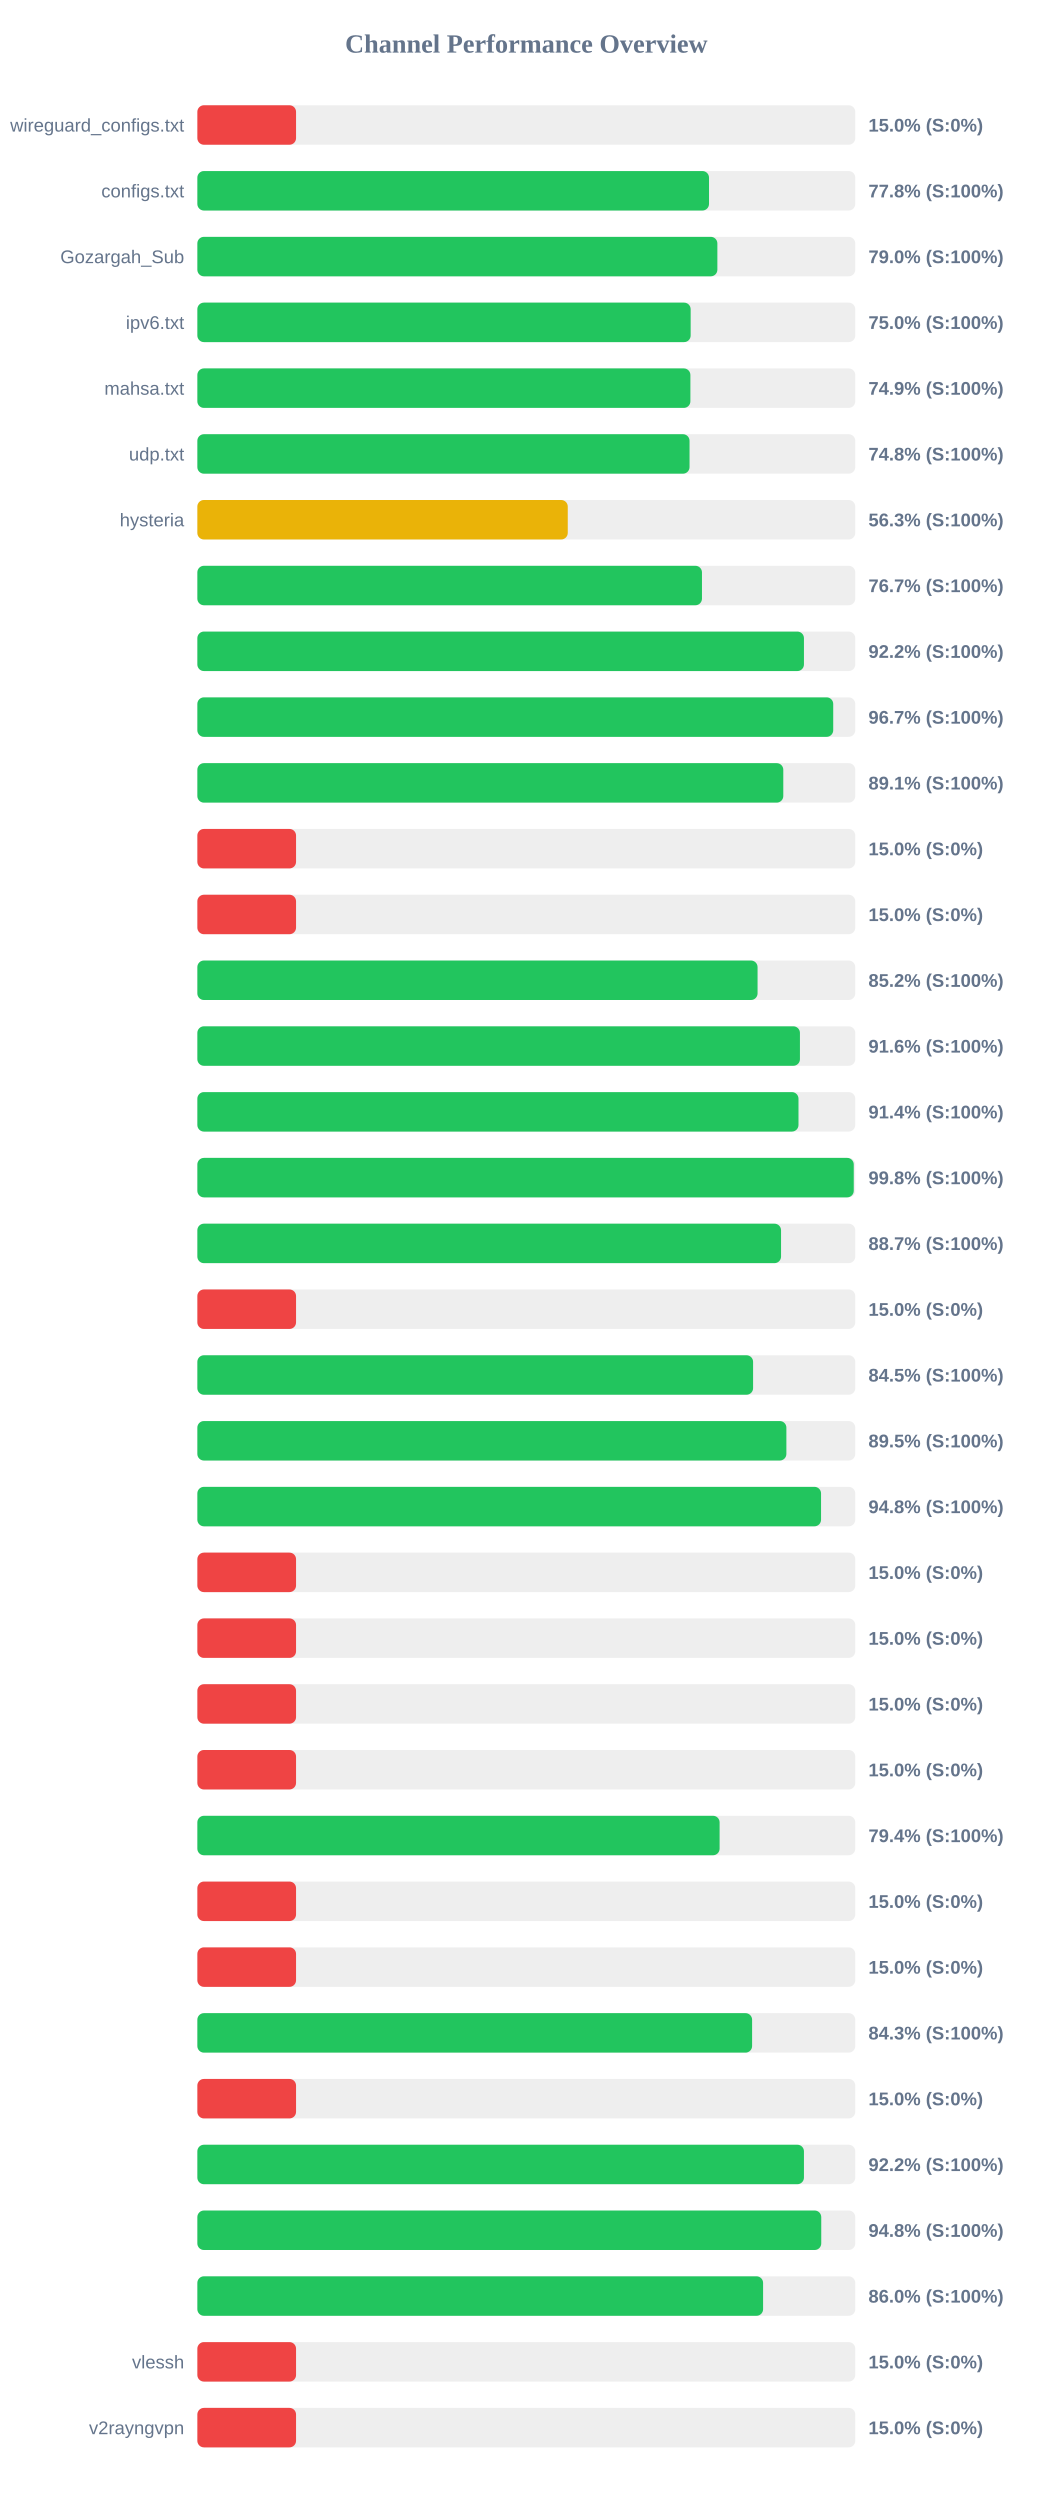
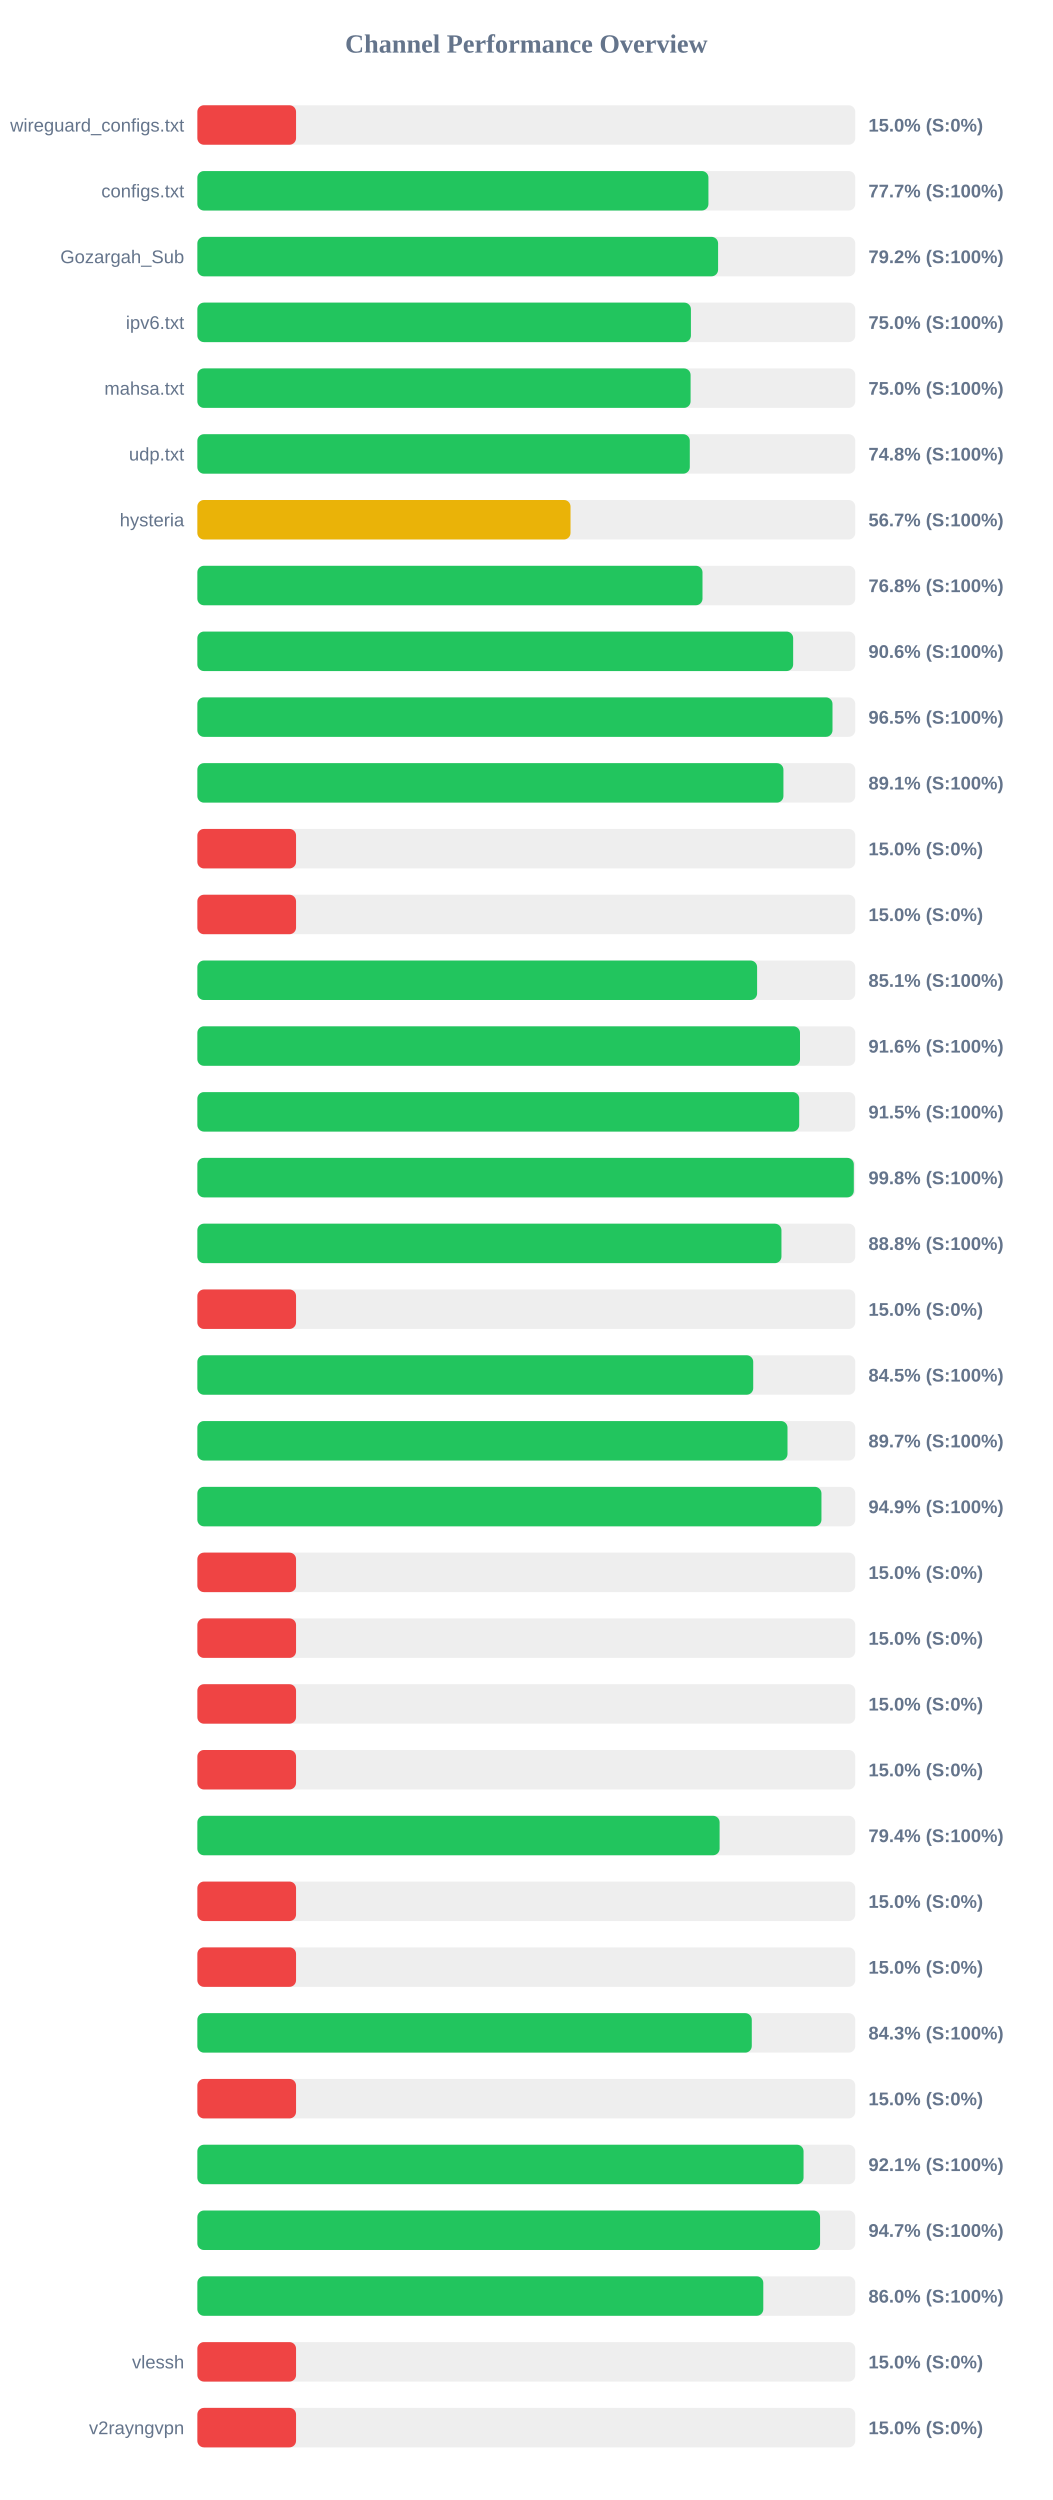
<svg xmlns="http://www.w3.org/2000/svg" width="800" height="1900" version="1.1">
  <style>
        .row { font: 14px Arial; fill: #64748b; }
        .score { font: bold 14px Arial; fill: #64748b; }
    </style>
  <text x="400" y="40" text-anchor="middle" font-size="20px" font-weight="bold" fill="#64748b">Channel Performance Overview</text>
  <rect x="150" y="80" width="500" height="30" fill="#eee" rx="5" />
  <rect x="150" y="80" width="75.0" height="30" fill="#ef4444" rx="5" />
  <text x="140" y="100" text-anchor="end" class="row">wireguard_configs.txt</text>
  <text x="660" y="100" text-anchor="start" class="score">15.0% (S:0%)</text>
  <rect x="150" y="130" width="500" height="30" fill="#eee" rx="5" />
-   <rect x="150" y="130" width="388.85" height="30" fill="#22c55e" rx="5" />
+   <rect x="150" y="130" width="388.4" height="30" fill="#22c55e" rx="5" />
  <text x="140" y="150" text-anchor="end" class="row">configs.txt</text>
-   <text x="660" y="150" text-anchor="start" class="score">77.8% (S:100%)</text>
+   <text x="660" y="150" text-anchor="start" class="score">77.7% (S:100%)</text>
  <rect x="150" y="180" width="500" height="30" fill="#eee" rx="5" />
-   <rect x="150" y="180" width="395.2" height="30" fill="#22c55e" rx="5" />
+   <rect x="150" y="180" width="395.75" height="30" fill="#22c55e" rx="5" />
  <text x="140" y="200" text-anchor="end" class="row">Gozargah_Sub</text>
-   <text x="660" y="200" text-anchor="start" class="score">79.0% (S:100%)</text>
+   <text x="660" y="200" text-anchor="start" class="score">79.2% (S:100%)</text>
  <rect x="150" y="230" width="500" height="30" fill="#eee" rx="5" />
-   <rect x="150" y="230" width="374.9" height="30" fill="#22c55e" rx="5" />
+   <rect x="150" y="230" width="375.1" height="30" fill="#22c55e" rx="5" />
  <text x="140" y="250" text-anchor="end" class="row">ipv6.txt</text>
  <text x="660" y="250" text-anchor="start" class="score">75.0% (S:100%)</text>
  <rect x="150" y="280" width="500" height="30" fill="#eee" rx="5" />
-   <rect x="150" y="280" width="374.7" height="30" fill="#22c55e" rx="5" />
+   <rect x="150" y="280" width="374.85" height="30" fill="#22c55e" rx="5" />
  <text x="140" y="300" text-anchor="end" class="row">mahsa.txt</text>
-   <text x="660" y="300" text-anchor="start" class="score">74.9% (S:100%)</text>
+   <text x="660" y="300" text-anchor="start" class="score">75.0% (S:100%)</text>
  <rect x="150" y="330" width="500" height="30" fill="#eee" rx="5" />
-   <rect x="150" y="330" width="374.05" height="30" fill="#22c55e" rx="5" />
+   <rect x="150" y="330" width="374.25" height="30" fill="#22c55e" rx="5" />
  <text x="140" y="350" text-anchor="end" class="row">udp.txt</text>
  <text x="660" y="350" text-anchor="start" class="score">74.8% (S:100%)</text>
  <rect x="150" y="380" width="500" height="30" fill="#eee" rx="5" />
-   <rect x="150" y="380" width="281.5" height="30" fill="#eab308" rx="5" />
+   <rect x="150" y="380" width="283.6" height="30" fill="#eab308" rx="5" />
  <text x="140" y="400" text-anchor="end" class="row">hysteria</text>
-   <text x="660" y="400" text-anchor="start" class="score">56.3% (S:100%)</text>
+   <text x="660" y="400" text-anchor="start" class="score">56.7% (S:100%)</text>
  <rect x="150" y="430" width="500" height="30" fill="#eee" rx="5" />
-   <rect x="150" y="430" width="383.5" height="30" fill="#22c55e" rx="5" />
+   <rect x="150" y="430" width="383.9" height="30" fill="#22c55e" rx="5" />
  <text x="140" y="450" text-anchor="end" class="row" />
-   <text x="660" y="450" text-anchor="start" class="score">76.7% (S:100%)</text>
+   <text x="660" y="450" text-anchor="start" class="score">76.8% (S:100%)</text>
  <rect x="150" y="480" width="500" height="30" fill="#eee" rx="5" />
-   <rect x="150" y="480" width="461.0" height="30" fill="#22c55e" rx="5" />
+   <rect x="150" y="480" width="452.8" height="30" fill="#22c55e" rx="5" />
  <text x="140" y="500" text-anchor="end" class="row" />
-   <text x="660" y="500" text-anchor="start" class="score">92.2% (S:100%)</text>
+   <text x="660" y="500" text-anchor="start" class="score">90.6% (S:100%)</text>
  <rect x="150" y="530" width="500" height="30" fill="#eee" rx="5" />
-   <rect x="150" y="530" width="483.25" height="30" fill="#22c55e" rx="5" />
+   <rect x="150" y="530" width="482.7" height="30" fill="#22c55e" rx="5" />
  <text x="140" y="550" text-anchor="end" class="row" />
-   <text x="660" y="550" text-anchor="start" class="score">96.7% (S:100%)</text>
+   <text x="660" y="550" text-anchor="start" class="score">96.5% (S:100%)</text>
  <rect x="150" y="580" width="500" height="30" fill="#eee" rx="5" />
-   <rect x="150" y="580" width="445.3" height="30" fill="#22c55e" rx="5" />
+   <rect x="150" y="580" width="445.4" height="30" fill="#22c55e" rx="5" />
  <text x="140" y="600" text-anchor="end" class="row" />
  <text x="660" y="600" text-anchor="start" class="score">89.1% (S:100%)</text>
  <rect x="150" y="630" width="500" height="30" fill="#eee" rx="5" />
  <rect x="150" y="630" width="75.0" height="30" fill="#ef4444" rx="5" />
  <text x="140" y="650" text-anchor="end" class="row" />
  <text x="660" y="650" text-anchor="start" class="score">15.0% (S:0%)</text>
  <rect x="150" y="680" width="500" height="30" fill="#eee" rx="5" />
  <rect x="150" y="680" width="75.0" height="30" fill="#ef4444" rx="5" />
  <text x="140" y="700" text-anchor="end" class="row" />
  <text x="660" y="700" text-anchor="start" class="score">15.0% (S:0%)</text>
  <rect x="150" y="730" width="500" height="30" fill="#eee" rx="5" />
-   <rect x="150" y="730" width="425.75" height="30" fill="#22c55e" rx="5" />
+   <rect x="150" y="730" width="425.4" height="30" fill="#22c55e" rx="5" />
  <text x="140" y="750" text-anchor="end" class="row" />
-   <text x="660" y="750" text-anchor="start" class="score">85.2% (S:100%)</text>
+   <text x="660" y="750" text-anchor="start" class="score">85.1% (S:100%)</text>
  <rect x="150" y="780" width="500" height="30" fill="#eee" rx="5" />
-   <rect x="150" y="780" width="457.95" height="30" fill="#22c55e" rx="5" />
+   <rect x="150" y="780" width="458.0" height="30" fill="#22c55e" rx="5" />
  <text x="140" y="800" text-anchor="end" class="row" />
  <text x="660" y="800" text-anchor="start" class="score">91.6% (S:100%)</text>
  <rect x="150" y="830" width="500" height="30" fill="#eee" rx="5" />
-   <rect x="150" y="830" width="456.85" height="30" fill="#22c55e" rx="5" />
+   <rect x="150" y="830" width="457.4" height="30" fill="#22c55e" rx="5" />
  <text x="140" y="850" text-anchor="end" class="row" />
-   <text x="660" y="850" text-anchor="start" class="score">91.4% (S:100%)</text>
+   <text x="660" y="850" text-anchor="start" class="score">91.5% (S:100%)</text>
  <rect x="150" y="880" width="500" height="30" fill="#eee" rx="5" />
-   <rect x="150" y="880" width="498.85" height="30" fill="#22c55e" rx="5" />
+   <rect x="150" y="880" width="498.9" height="30" fill="#22c55e" rx="5" />
  <text x="140" y="900" text-anchor="end" class="row" />
  <text x="660" y="900" text-anchor="start" class="score">99.8% (S:100%)</text>
  <rect x="150" y="930" width="500" height="30" fill="#eee" rx="5" />
-   <rect x="150" y="930" width="443.6" height="30" fill="#22c55e" rx="5" />
+   <rect x="150" y="930" width="443.9" height="30" fill="#22c55e" rx="5" />
  <text x="140" y="950" text-anchor="end" class="row" />
-   <text x="660" y="950" text-anchor="start" class="score">88.7% (S:100%)</text>
+   <text x="660" y="950" text-anchor="start" class="score">88.8% (S:100%)</text>
  <rect x="150" y="980" width="500" height="30" fill="#eee" rx="5" />
  <rect x="150" y="980" width="75.0" height="30" fill="#ef4444" rx="5" />
  <text x="140" y="1000" text-anchor="end" class="row" />
  <text x="660" y="1000" text-anchor="start" class="score">15.0% (S:0%)</text>
  <rect x="150" y="1030" width="500" height="30" fill="#eee" rx="5" />
-   <rect x="150" y="1030" width="422.35" height="30" fill="#22c55e" rx="5" />
+   <rect x="150" y="1030" width="422.45" height="30" fill="#22c55e" rx="5" />
  <text x="140" y="1050" text-anchor="end" class="row" />
  <text x="660" y="1050" text-anchor="start" class="score">84.5% (S:100%)</text>
  <rect x="150" y="1080" width="500" height="30" fill="#eee" rx="5" />
-   <rect x="150" y="1080" width="447.65" height="30" fill="#22c55e" rx="5" />
+   <rect x="150" y="1080" width="448.5" height="30" fill="#22c55e" rx="5" />
  <text x="140" y="1100" text-anchor="end" class="row" />
-   <text x="660" y="1100" text-anchor="start" class="score">89.5% (S:100%)</text>
+   <text x="660" y="1100" text-anchor="start" class="score">89.7% (S:100%)</text>
  <rect x="150" y="1130" width="500" height="30" fill="#eee" rx="5" />
-   <rect x="150" y="1130" width="474.0" height="30" fill="#22c55e" rx="5" />
+   <rect x="150" y="1130" width="474.3" height="30" fill="#22c55e" rx="5" />
  <text x="140" y="1150" text-anchor="end" class="row" />
-   <text x="660" y="1150" text-anchor="start" class="score">94.8% (S:100%)</text>
+   <text x="660" y="1150" text-anchor="start" class="score">94.9% (S:100%)</text>
  <rect x="150" y="1180" width="500" height="30" fill="#eee" rx="5" />
  <rect x="150" y="1180" width="75.0" height="30" fill="#ef4444" rx="5" />
  <text x="140" y="1200" text-anchor="end" class="row" />
  <text x="660" y="1200" text-anchor="start" class="score">15.0% (S:0%)</text>
  <rect x="150" y="1230" width="500" height="30" fill="#eee" rx="5" />
  <rect x="150" y="1230" width="75.0" height="30" fill="#ef4444" rx="5" />
  <text x="140" y="1250" text-anchor="end" class="row" />
  <text x="660" y="1250" text-anchor="start" class="score">15.0% (S:0%)</text>
  <rect x="150" y="1280" width="500" height="30" fill="#eee" rx="5" />
  <rect x="150" y="1280" width="75.0" height="30" fill="#ef4444" rx="5" />
  <text x="140" y="1300" text-anchor="end" class="row" />
  <text x="660" y="1300" text-anchor="start" class="score">15.0% (S:0%)</text>
  <rect x="150" y="1330" width="500" height="30" fill="#eee" rx="5" />
  <rect x="150" y="1330" width="75.0" height="30" fill="#ef4444" rx="5" />
  <text x="140" y="1350" text-anchor="end" class="row" />
  <text x="660" y="1350" text-anchor="start" class="score">15.0% (S:0%)</text>
  <rect x="150" y="1380" width="500" height="30" fill="#eee" rx="5" />
  <rect x="150" y="1380" width="396.9" height="30" fill="#22c55e" rx="5" />
  <text x="140" y="1400" text-anchor="end" class="row" />
  <text x="660" y="1400" text-anchor="start" class="score">79.4% (S:100%)</text>
  <rect x="150" y="1430" width="500" height="30" fill="#eee" rx="5" />
  <rect x="150" y="1430" width="75.0" height="30" fill="#ef4444" rx="5" />
  <text x="140" y="1450" text-anchor="end" class="row" />
  <text x="660" y="1450" text-anchor="start" class="score">15.0% (S:0%)</text>
  <rect x="150" y="1480" width="500" height="30" fill="#eee" rx="5" />
  <rect x="150" y="1480" width="75.0" height="30" fill="#ef4444" rx="5" />
  <text x="140" y="1500" text-anchor="end" class="row" />
  <text x="660" y="1500" text-anchor="start" class="score">15.0% (S:0%)</text>
  <rect x="150" y="1530" width="500" height="30" fill="#eee" rx="5" />
-   <rect x="150" y="1530" width="421.6" height="30" fill="#22c55e" rx="5" />
+   <rect x="150" y="1530" width="421.35" height="30" fill="#22c55e" rx="5" />
  <text x="140" y="1550" text-anchor="end" class="row" />
  <text x="660" y="1550" text-anchor="start" class="score">84.3% (S:100%)</text>
  <rect x="150" y="1580" width="500" height="30" fill="#eee" rx="5" />
  <rect x="150" y="1580" width="75.0" height="30" fill="#ef4444" rx="5" />
  <text x="140" y="1600" text-anchor="end" class="row" />
  <text x="660" y="1600" text-anchor="start" class="score">15.0% (S:0%)</text>
  <rect x="150" y="1630" width="500" height="30" fill="#eee" rx="5" />
-   <rect x="150" y="1630" width="461.0" height="30" fill="#22c55e" rx="5" />
+   <rect x="150" y="1630" width="460.7" height="30" fill="#22c55e" rx="5" />
  <text x="140" y="1650" text-anchor="end" class="row" />
-   <text x="660" y="1650" text-anchor="start" class="score">92.2% (S:100%)</text>
+   <text x="660" y="1650" text-anchor="start" class="score">92.1% (S:100%)</text>
  <rect x="150" y="1680" width="500" height="30" fill="#eee" rx="5" />
-   <rect x="150" y="1680" width="474.15" height="30" fill="#22c55e" rx="5" />
+   <rect x="150" y="1680" width="473.25" height="30" fill="#22c55e" rx="5" />
  <text x="140" y="1700" text-anchor="end" class="row" />
-   <text x="660" y="1700" text-anchor="start" class="score">94.8% (S:100%)</text>
+   <text x="660" y="1700" text-anchor="start" class="score">94.7% (S:100%)</text>
  <rect x="150" y="1730" width="500" height="30" fill="#eee" rx="5" />
-   <rect x="150" y="1730" width="429.95" height="30" fill="#22c55e" rx="5" />
+   <rect x="150" y="1730" width="430.1" height="30" fill="#22c55e" rx="5" />
  <text x="140" y="1750" text-anchor="end" class="row" />
  <text x="660" y="1750" text-anchor="start" class="score">86.0% (S:100%)</text>
  <rect x="150" y="1780" width="500" height="30" fill="#eee" rx="5" />
  <rect x="150" y="1780" width="75.0" height="30" fill="#ef4444" rx="5" />
  <text x="140" y="1800" text-anchor="end" class="row">vlessh</text>
  <text x="660" y="1800" text-anchor="start" class="score">15.0% (S:0%)</text>
  <rect x="150" y="1830" width="500" height="30" fill="#eee" rx="5" />
  <rect x="150" y="1830" width="75.0" height="30" fill="#ef4444" rx="5" />
  <text x="140" y="1850" text-anchor="end" class="row">v2rayngvpn</text>
  <text x="660" y="1850" text-anchor="start" class="score">15.0% (S:0%)</text>
</svg>
